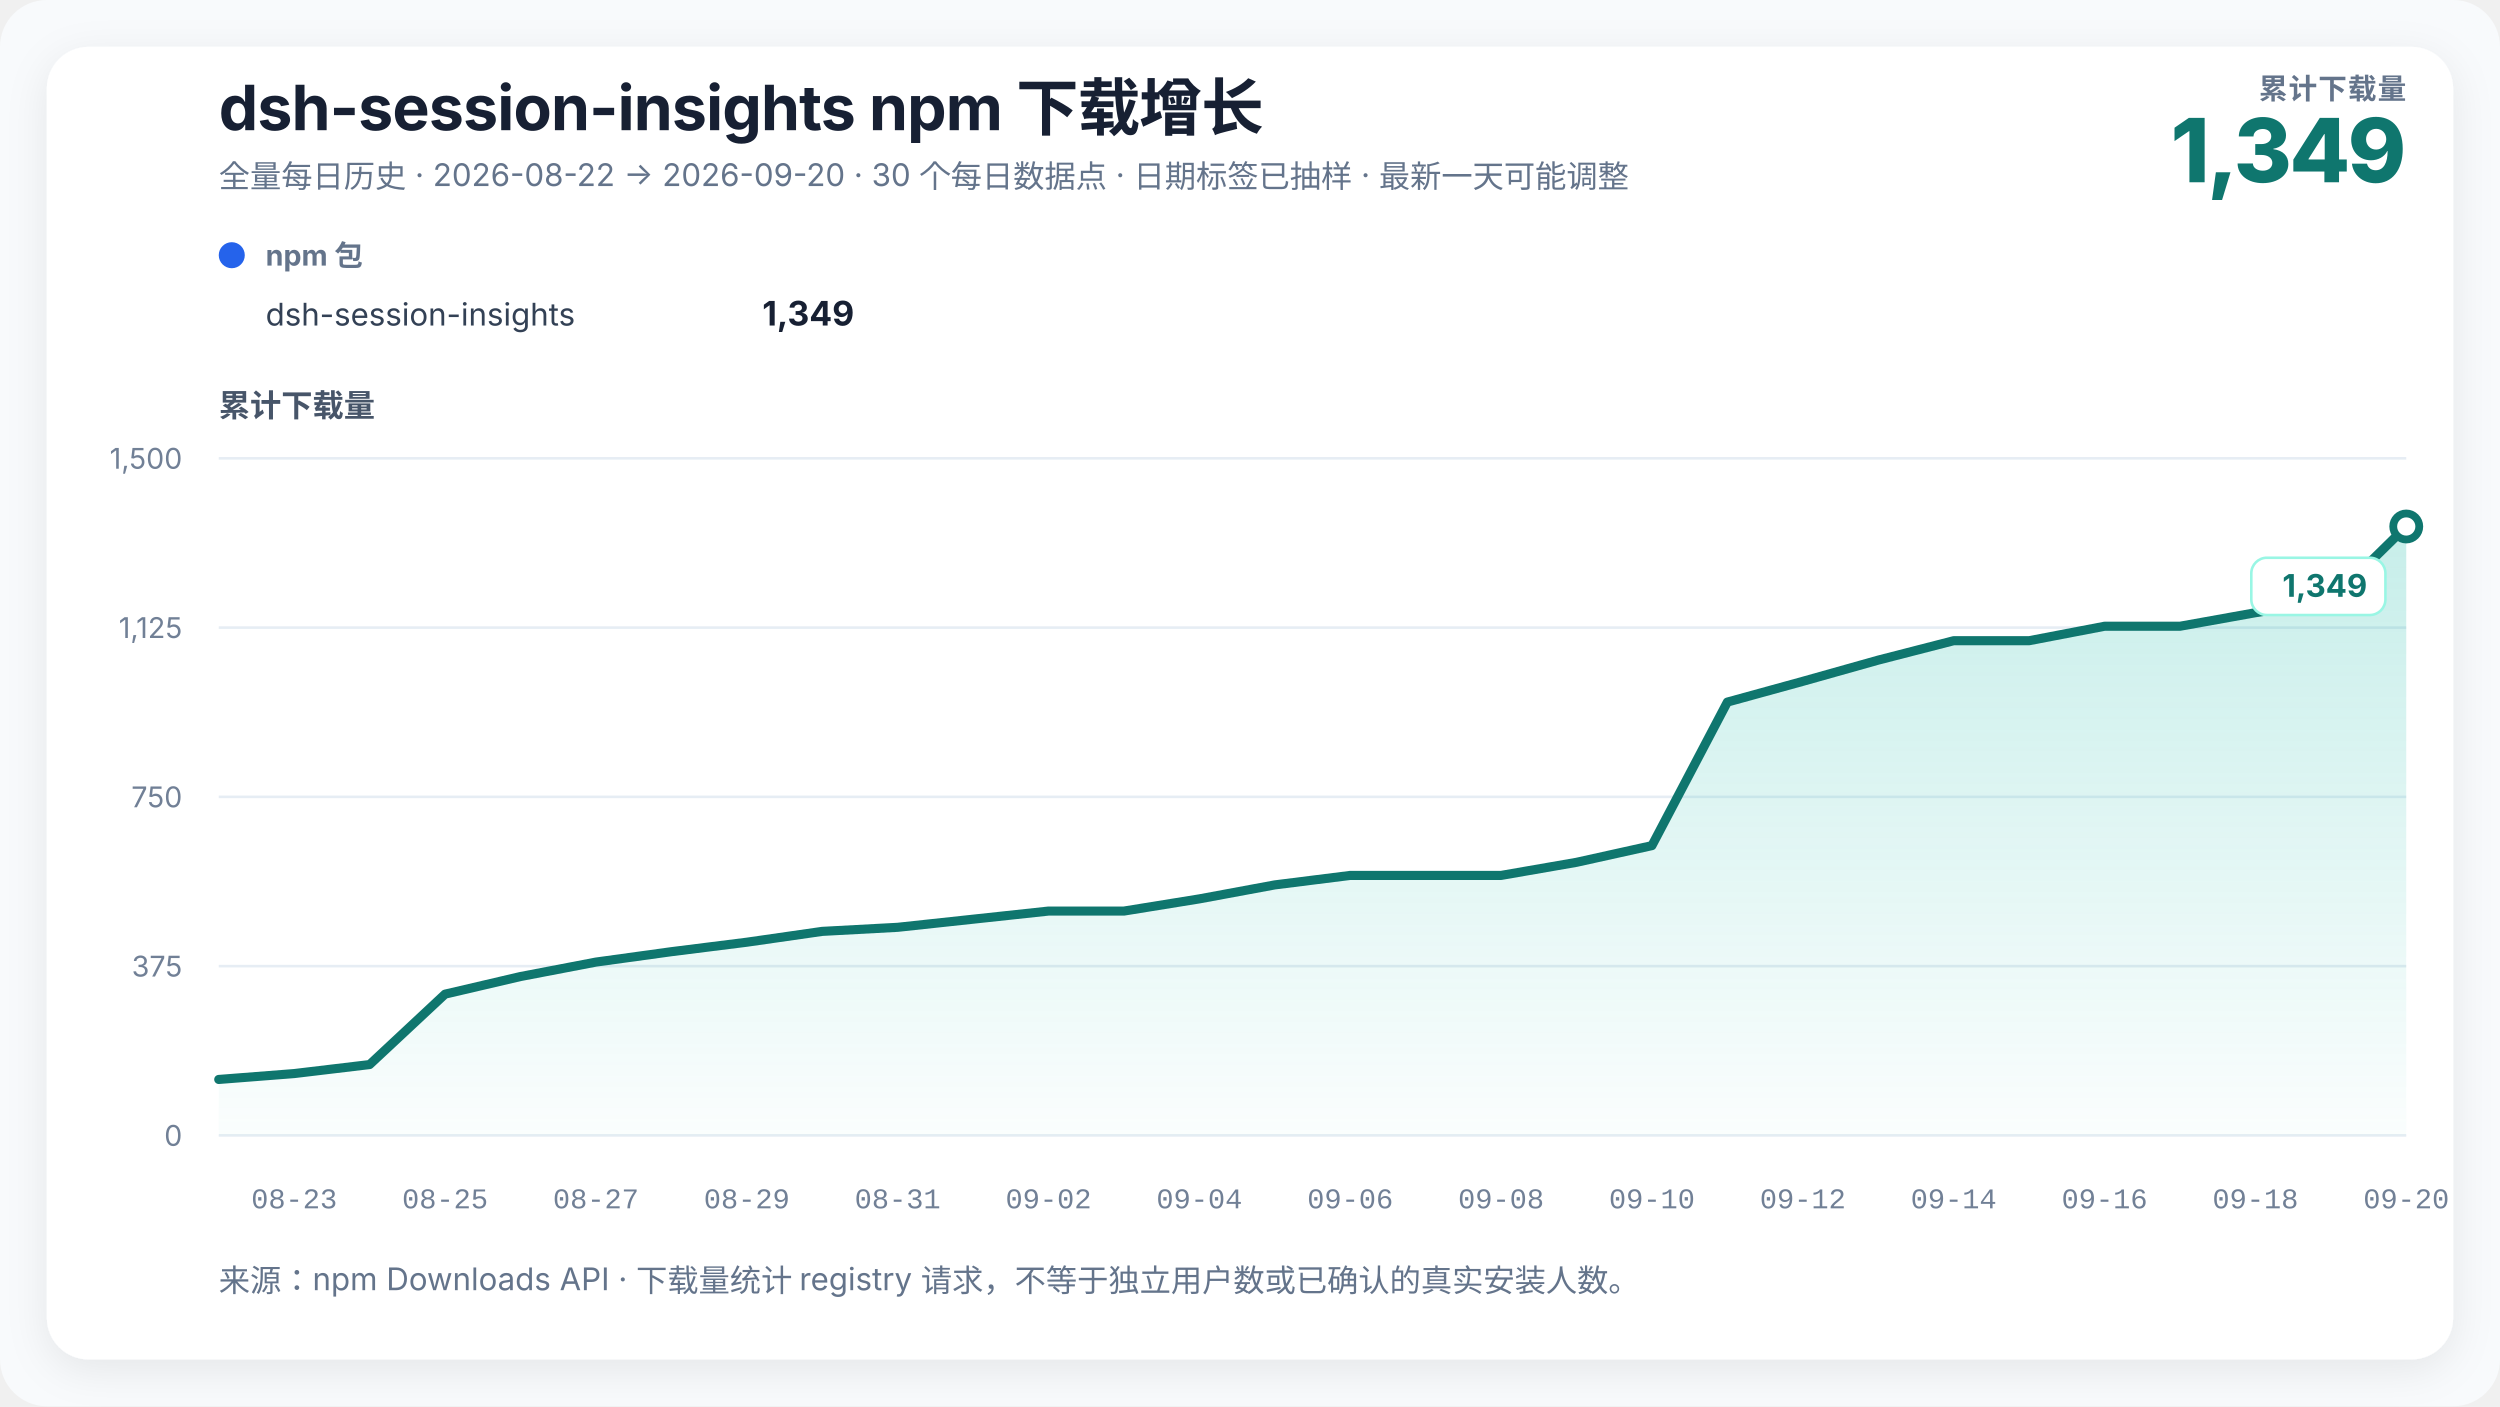
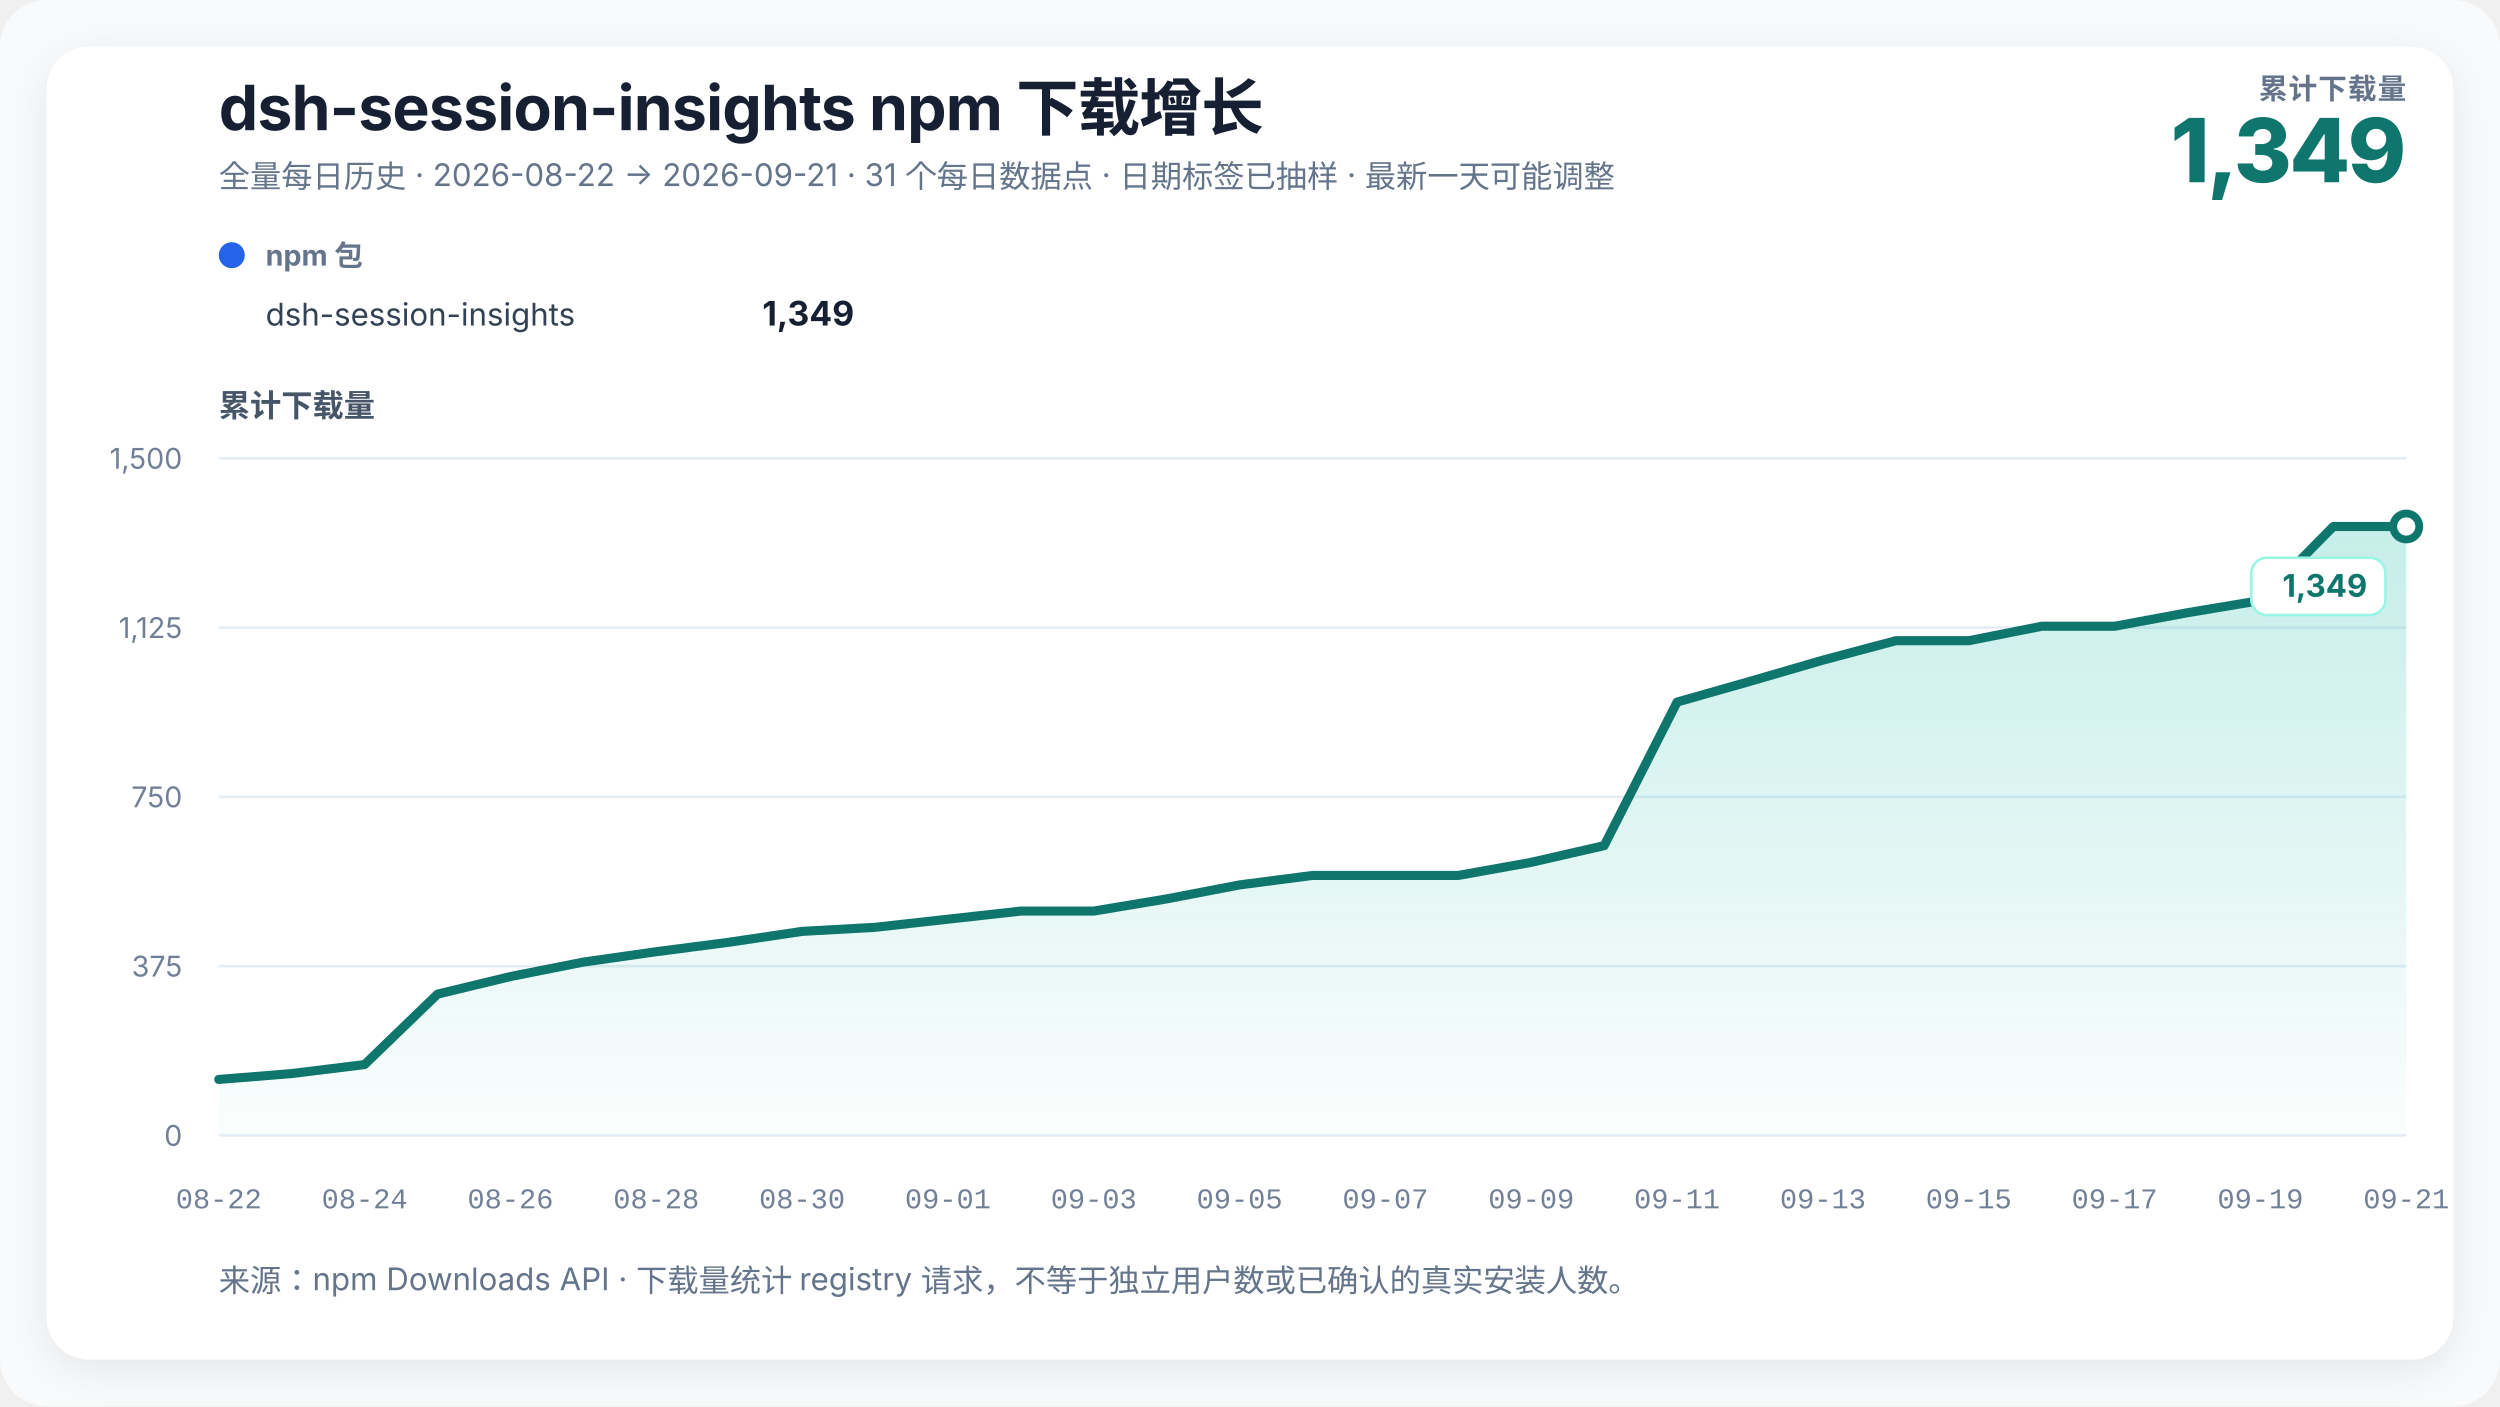
<svg xmlns="http://www.w3.org/2000/svg" width="960" height="540" viewBox="0 0 960 540" role="img" aria-labelledby="chart-title chart-desc" data-renderer-version="3">
  <defs>
    <linearGradient id="growth-fill" x1="0" y1="0" x2="0" y2="1">
      <stop offset="0%" stop-color="#14b8a6" stop-opacity="0.24" />
      <stop offset="100%" stop-color="#14b8a6" stop-opacity="0.02" />
    </linearGradient>
    <filter id="soft-shadow" x="-10%" y="-10%" width="120%" height="120%">
      <feDropShadow dx="0" dy="4" stdDeviation="8" flood-color="#0f172a" flood-opacity="0.08" />
    </filter>
  </defs>
  <style>
    text { font-family: Inter, ui-sans-serif, -apple-system, BlinkMacSystemFont, "Segoe UI", "PingFang SC", "Microsoft YaHei", sans-serif; fill: #172033; }
    .title { font-size: 24px; font-weight: 720; letter-spacing: -0.3px; }
    .subtitle { font-size: 12px; fill: #64748b; }
    .metric-label { font-size: 11px; fill: #64748b; font-weight: 650; letter-spacing: 0.4px; }
    .metric-value { font-size: 34px; fill: #0f766e; font-weight: 760; letter-spacing: -1px; }
    .axis-title { font-size: 12px; fill: #475569; font-weight: 650; }
    .axis { font-size: 11px; fill: #718096; }
    .x-axis-tick { font-family: ui-monospace, "SFMono-Regular", Consolas, "Liberation Mono", monospace; font-variant-numeric: tabular-nums; }
    .grid { stroke: #e6edf4; stroke-width: 1; }
    .package-role { font-size: 11px; fill: #64748b; font-weight: 650; }
    .package-name { font-size: 12px; fill: #334155; }
    .package-total { font-size: 13px; fill: #172033; font-weight: 720; }
    .rename { stroke: #8b5cf6; stroke-width: 1.5; stroke-dasharray: 5 5; }
    .rename-label { font-size: 11px; fill: #6d28d9; font-weight: 650; }
    .endpoint { font-size: 12px; fill: #0f766e; font-weight: 740; }
    .endpoint-backdrop { fill: #ffffff; stroke: #99f6e4; stroke-width: 1; }
  </style>
  <rect width="100%" height="100%" rx="18" fill="#f8fafc" />
  <rect x="18" y="18" width="924" height="504" rx="16" fill="#ffffff" filter="url(#soft-shadow)" />
  <text x="84" y="50" class="title">dsh-session-insights npm 下载增长</text>
-   <text x="84" y="72" class="subtitle">全量每日历史 · 2026-08-22 → 2026-09-20 · 30 个每日数据点 · 日期标签已抽样 · 最新一天可能调整</text>
+   <text x="84" y="72" class="subtitle">全量每日历史 · 2026-08-22 → 2026-09-21 · 31 个每日数据点 · 日期标签已抽样 · 最新一天可能调整</text>
  <text x="924" y="38" text-anchor="end" class="metric-label">累计下载量</text>
  <text x="924" y="70" text-anchor="end" class="metric-value">1,349</text>
  <g transform="translate(84,102)">
    <circle cx="5" cy="-4" r="5" fill="#2563eb" />
    <text x="18" y="0" class="package-role">npm 包</text>
    <text x="18" y="23" class="package-name">dsh-session-insights</text>
    <text x="244" y="23" text-anchor="end" class="package-total">1,349</text>
  </g>
  <text x="84" y="160" class="axis-title">累计下载量</text>
  <line x1="84" y1="436" x2="924" y2="436" class="grid" />
  <text x="70" y="440" text-anchor="end" class="axis">0</text>
  <line x1="84" y1="371" x2="924" y2="371" class="grid" />
  <text x="70" y="375" text-anchor="end" class="axis">375</text>
  <line x1="84" y1="306" x2="924" y2="306" class="grid" />
  <text x="70" y="310" text-anchor="end" class="axis">750</text>
  <line x1="84" y1="241" x2="924" y2="241" class="grid" />
  <text x="70" y="245" text-anchor="end" class="axis">1,125</text>
  <line x1="84" y1="176" x2="924" y2="176" class="grid" />
  <text x="70" y="180" text-anchor="end" class="axis">1,500</text>
-   <polygon points="84.00,436 84.00,414.51 112.97,412.25 141.93,408.79 170.90,381.75 199.86,374.99 228.83,369.44 257.79,365.45 286.76,361.81 315.72,357.65 344.69,356.09 373.66,352.97 402.62,349.85 431.59,349.85 460.55,345.17 489.52,339.80 518.48,336.16 547.45,336.16 576.41,336.16 605.38,331.13 634.34,324.72 663.31,269.60 692.28,261.63 721.24,253.48 750.21,246.03 779.17,246.03 808.14,240.48 837.10,240.48 866.07,235.28 895.03,230.60 924.00,202.17 924.00,436" fill="url(#growth-fill)" />
-   <polyline points="84.00,414.51 112.97,412.25 141.93,408.79 170.90,381.75 199.86,374.99 228.83,369.44 257.79,365.45 286.76,361.81 315.72,357.65 344.69,356.09 373.66,352.97 402.62,349.85 431.59,349.85 460.55,345.17 489.52,339.80 518.48,336.16 547.45,336.16 576.41,336.16 605.38,331.13 634.34,324.72 663.31,269.60 692.28,261.63 721.24,253.48 750.21,246.03 779.17,246.03 808.14,240.48 837.10,240.48 866.07,235.28 895.03,230.60 924.00,202.17" fill="none" stroke="#0f766e" stroke-width="3.5" stroke-linejoin="round" stroke-linecap="round" />
+   <polygon points="84.00,436 84.00,414.51 112.00,412.25 140.00,408.79 168.00,381.75 196.00,374.99 224.00,369.44 252.00,365.45 280.00,361.81 308.00,357.65 336.00,356.09 364.00,352.97 392.00,349.85 420.00,349.85 448.00,345.17 476.00,339.80 504.00,336.16 532.00,336.16 560.00,336.16 588.00,331.13 616.00,324.72 644.00,269.60 672.00,261.63 700.00,253.48 728.00,246.03 756.00,246.03 784.00,240.48 812.00,240.48 840.00,235.28 868.00,230.60 896.00,202.17 924.00,202.17 924.00,436" fill="url(#growth-fill)" />
+   <polyline points="84.00,414.51 112.00,412.25 140.00,408.79 168.00,381.75 196.00,374.99 224.00,369.44 252.00,365.45 280.00,361.81 308.00,357.65 336.00,356.09 364.00,352.97 392.00,349.85 420.00,349.85 448.00,345.17 476.00,339.80 504.00,336.16 532.00,336.16 560.00,336.16 588.00,331.13 616.00,324.72 644.00,269.60 672.00,261.63 700.00,253.48 728.00,246.03 756.00,246.03 784.00,240.48 812.00,240.48 840.00,235.28 868.00,230.60 896.00,202.17 924.00,202.17" fill="none" stroke="#0f766e" stroke-width="3.5" stroke-linejoin="round" stroke-linecap="round" />
  <circle cx="924" cy="202.173" r="5" fill="#ffffff" stroke="#0f766e" stroke-width="3" />
  <g class="endpoint-badge" data-position="below">
    <rect x="864.50" y="214.17" width="51.50" height="22" rx="6" class="endpoint-backdrop" />
    <text x="909.00" y="229.17" text-anchor="end" class="endpoint">1,349</text>
  </g>
-   <text x="112.97" y="464" text-anchor="middle" class="axis x-axis-tick" data-day="2026-08-23">08-23</text>
-   <text x="170.90" y="464" text-anchor="middle" class="axis x-axis-tick" data-day="2026-08-25">08-25</text>
-   <text x="228.83" y="464" text-anchor="middle" class="axis x-axis-tick" data-day="2026-08-27">08-27</text>
-   <text x="286.76" y="464" text-anchor="middle" class="axis x-axis-tick" data-day="2026-08-29">08-29</text>
-   <text x="344.69" y="464" text-anchor="middle" class="axis x-axis-tick" data-day="2026-08-31">08-31</text>
-   <text x="402.62" y="464" text-anchor="middle" class="axis x-axis-tick" data-day="2026-09-02">09-02</text>
-   <text x="460.55" y="464" text-anchor="middle" class="axis x-axis-tick" data-day="2026-09-04">09-04</text>
-   <text x="518.48" y="464" text-anchor="middle" class="axis x-axis-tick" data-day="2026-09-06">09-06</text>
-   <text x="576.41" y="464" text-anchor="middle" class="axis x-axis-tick" data-day="2026-09-08">09-08</text>
-   <text x="634.34" y="464" text-anchor="middle" class="axis x-axis-tick" data-day="2026-09-10">09-10</text>
-   <text x="692.28" y="464" text-anchor="middle" class="axis x-axis-tick" data-day="2026-09-12">09-12</text>
-   <text x="750.21" y="464" text-anchor="middle" class="axis x-axis-tick" data-day="2026-09-14">09-14</text>
-   <text x="808.14" y="464" text-anchor="middle" class="axis x-axis-tick" data-day="2026-09-16">09-16</text>
-   <text x="866.07" y="464" text-anchor="middle" class="axis x-axis-tick" data-day="2026-09-18">09-18</text>
-   <text x="924.00" y="464" text-anchor="middle" class="axis x-axis-tick" data-day="2026-09-20">09-20</text>
+   <text x="84.00" y="464" text-anchor="middle" class="axis x-axis-tick" data-day="2026-08-22">08-22</text>
+   <text x="140.00" y="464" text-anchor="middle" class="axis x-axis-tick" data-day="2026-08-24">08-24</text>
+   <text x="196.00" y="464" text-anchor="middle" class="axis x-axis-tick" data-day="2026-08-26">08-26</text>
+   <text x="252.00" y="464" text-anchor="middle" class="axis x-axis-tick" data-day="2026-08-28">08-28</text>
+   <text x="308.00" y="464" text-anchor="middle" class="axis x-axis-tick" data-day="2026-08-30">08-30</text>
+   <text x="364.00" y="464" text-anchor="middle" class="axis x-axis-tick" data-day="2026-09-01">09-01</text>
+   <text x="420.00" y="464" text-anchor="middle" class="axis x-axis-tick" data-day="2026-09-03">09-03</text>
+   <text x="476.00" y="464" text-anchor="middle" class="axis x-axis-tick" data-day="2026-09-05">09-05</text>
+   <text x="532.00" y="464" text-anchor="middle" class="axis x-axis-tick" data-day="2026-09-07">09-07</text>
+   <text x="588.00" y="464" text-anchor="middle" class="axis x-axis-tick" data-day="2026-09-09">09-09</text>
+   <text x="644.00" y="464" text-anchor="middle" class="axis x-axis-tick" data-day="2026-09-11">09-11</text>
+   <text x="700.00" y="464" text-anchor="middle" class="axis x-axis-tick" data-day="2026-09-13">09-13</text>
+   <text x="756.00" y="464" text-anchor="middle" class="axis x-axis-tick" data-day="2026-09-15">09-15</text>
+   <text x="812.00" y="464" text-anchor="middle" class="axis x-axis-tick" data-day="2026-09-17">09-17</text>
+   <text x="868.00" y="464" text-anchor="middle" class="axis x-axis-tick" data-day="2026-09-19">09-19</text>
+   <text x="924.00" y="464" text-anchor="middle" class="axis x-axis-tick" data-day="2026-09-21">09-21</text>
  <text x="84" y="496" class="subtitle">来源：npm Downloads API · 下载量统计 registry 请求，不等于独立用户数或已确认的真实安装人数。</text>
</svg>
